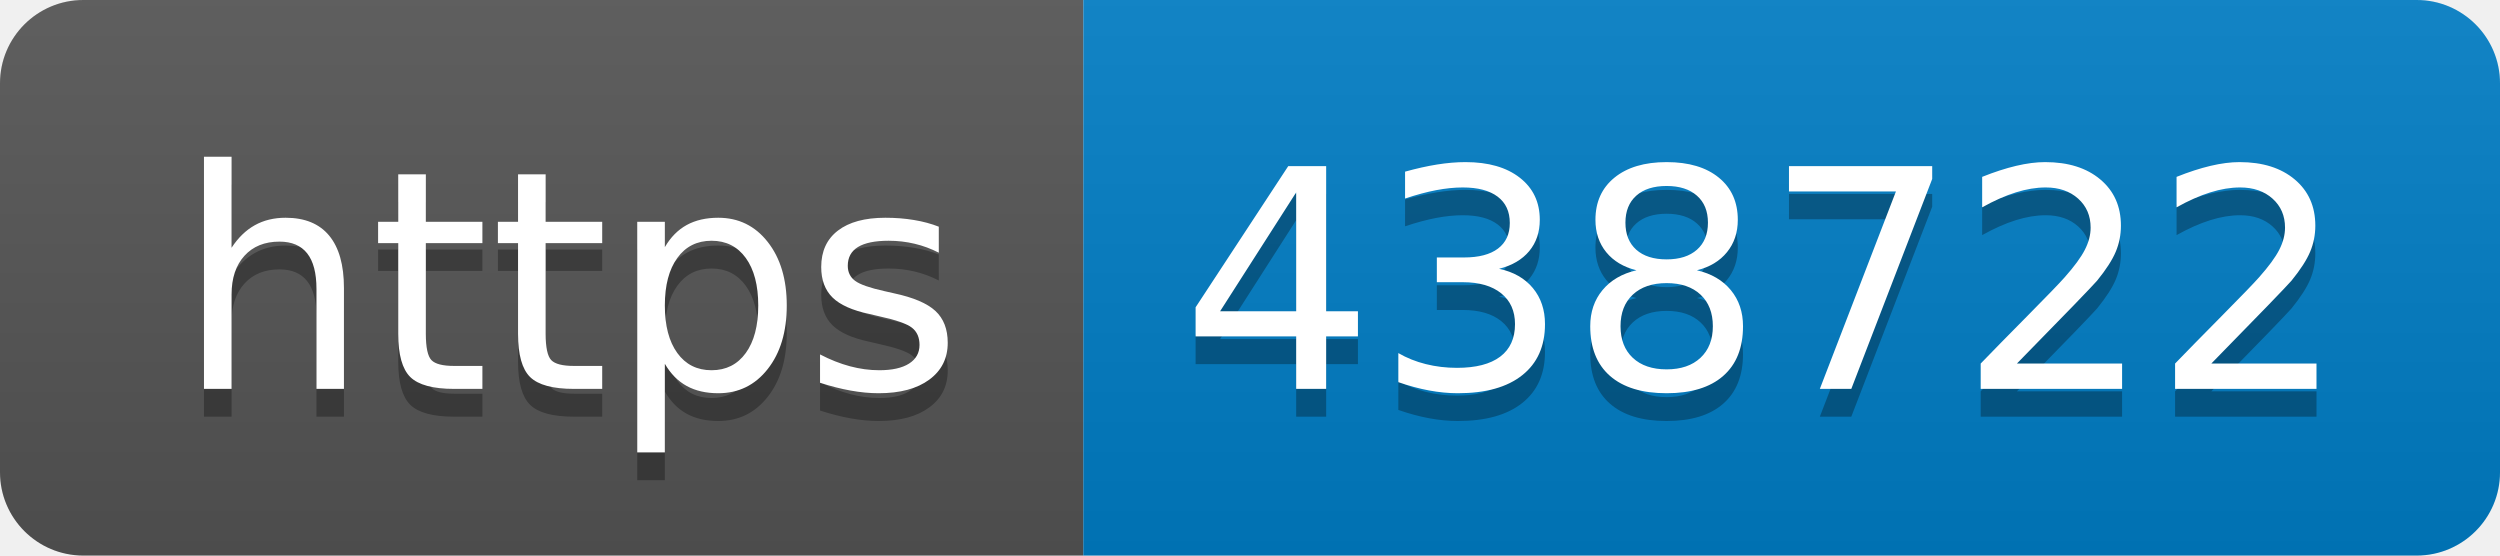
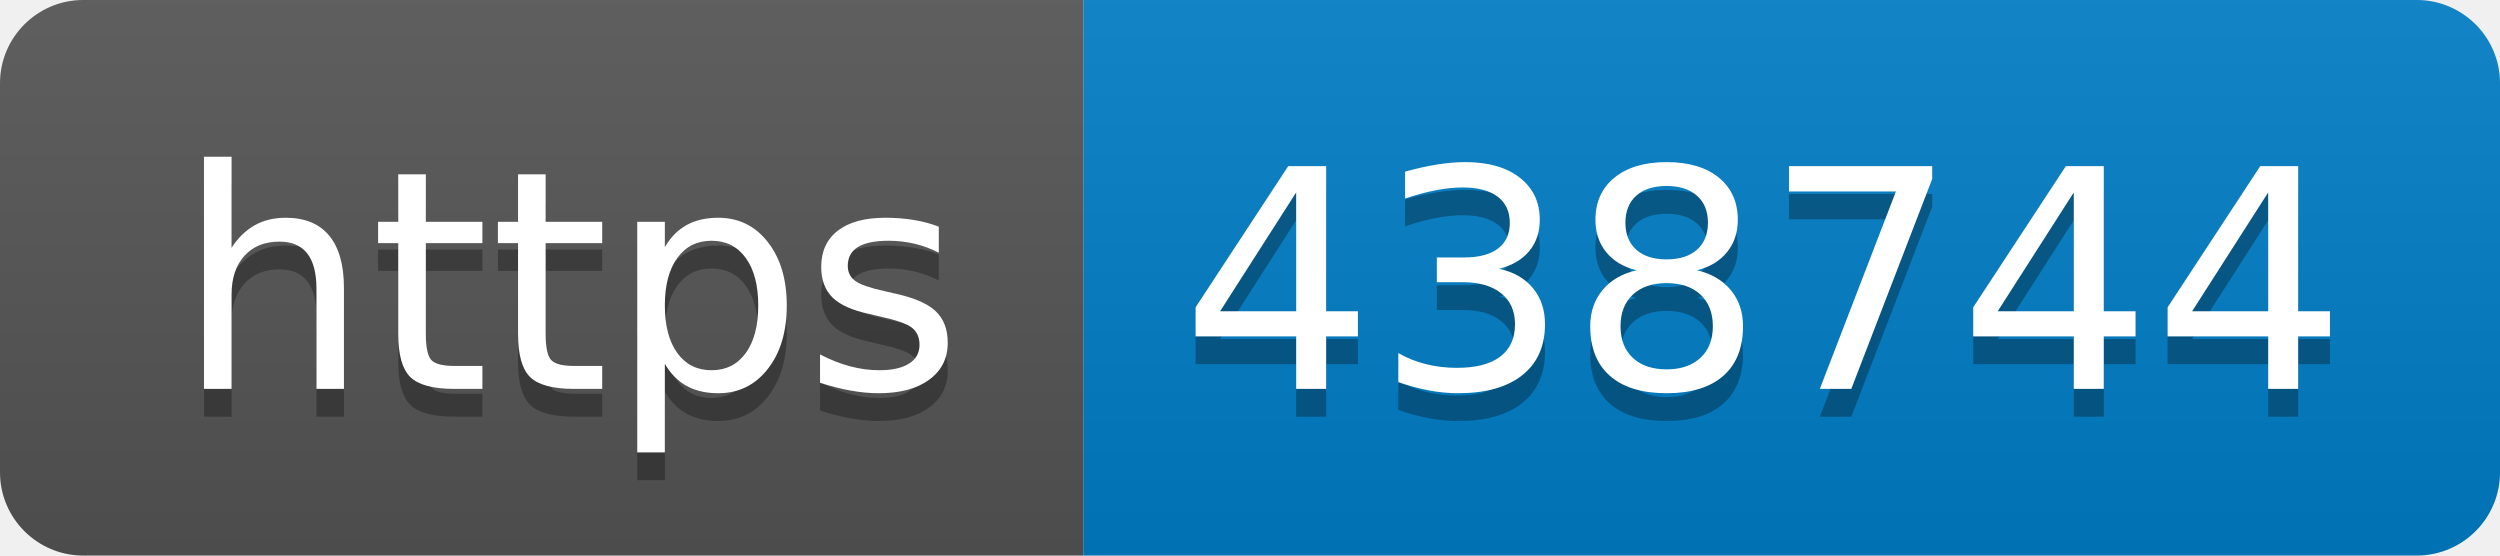
- <svg xmlns="http://www.w3.org/2000/svg" width="90" height="20" role="img" aria-label="https: 438722">
+ <svg xmlns="http://www.w3.org/2000/svg" width="90" height="20" role="img" aria-label="https: 438744">
  <linearGradient id="s" x2="0" y2="100%">
    <stop offset="0" stop-color="#bbb" stop-opacity=".1" />
    <stop offset="1" stop-opacity=".1" />
  </linearGradient>
  <clipPath id="r">
    <rect width="90" height="20" rx="3" fill="#fff" />
  </clipPath>
  <g clip-path="url(#r)">
    <rect width="39" height="20" fill="#555" />
    <rect x="39" width="51" height="20" fill="#007ec6" />
    <rect width="90" height="20" fill="url(#s)" />
  </g>
  <g fill="#fff" text-anchor="middle" font-family="Verdana,Geneva,DejaVu Sans,sans-serif" text-rendering="geometricPrecision" font-size="110">
    <text aria-hidden="true" x="205" y="150" fill="#010101" fill-opacity=".3" transform="scale(.1)" textLength="290">https</text>
    <text x="205" y="140" transform="scale(.1)" fill="#fff" textLength="290">https</text>
-     <text aria-hidden="true" x="635" y="150" fill="#010101" fill-opacity=".3" transform="scale(.1)" textLength="410">438722</text>
-     <text x="635" y="140" transform="scale(.1)" fill="#fff" textLength="410">438722</text>
+     <text aria-hidden="true" x="635" y="150" fill="#010101" fill-opacity=".3" transform="scale(.1)" textLength="410">438744</text>
+     <text x="635" y="140" transform="scale(.1)" fill="#fff" textLength="410">438744</text>
  </g>
</svg>
